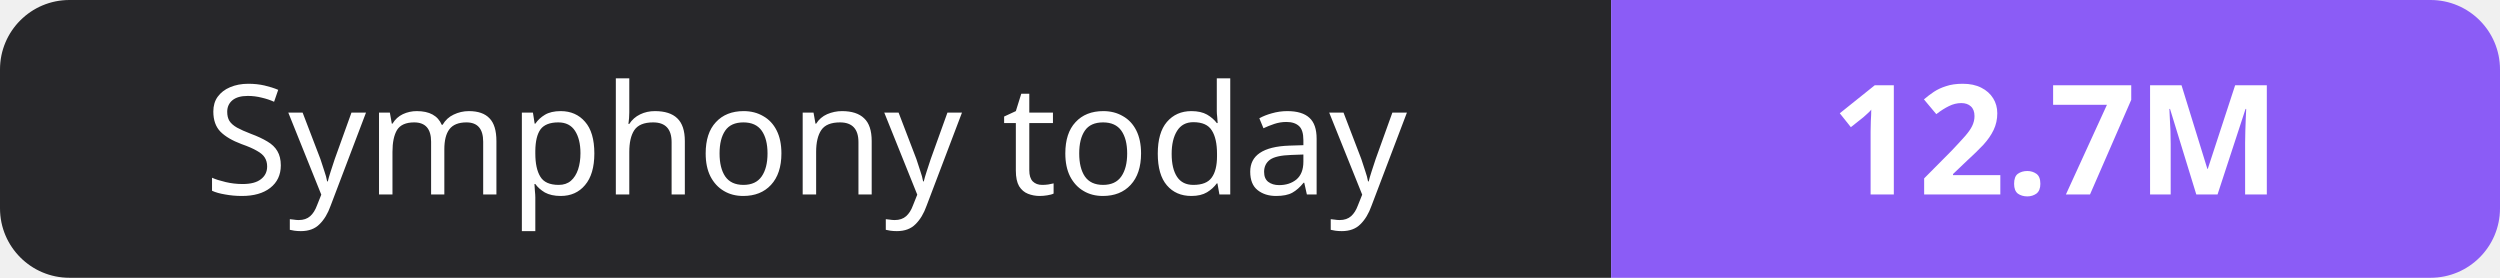
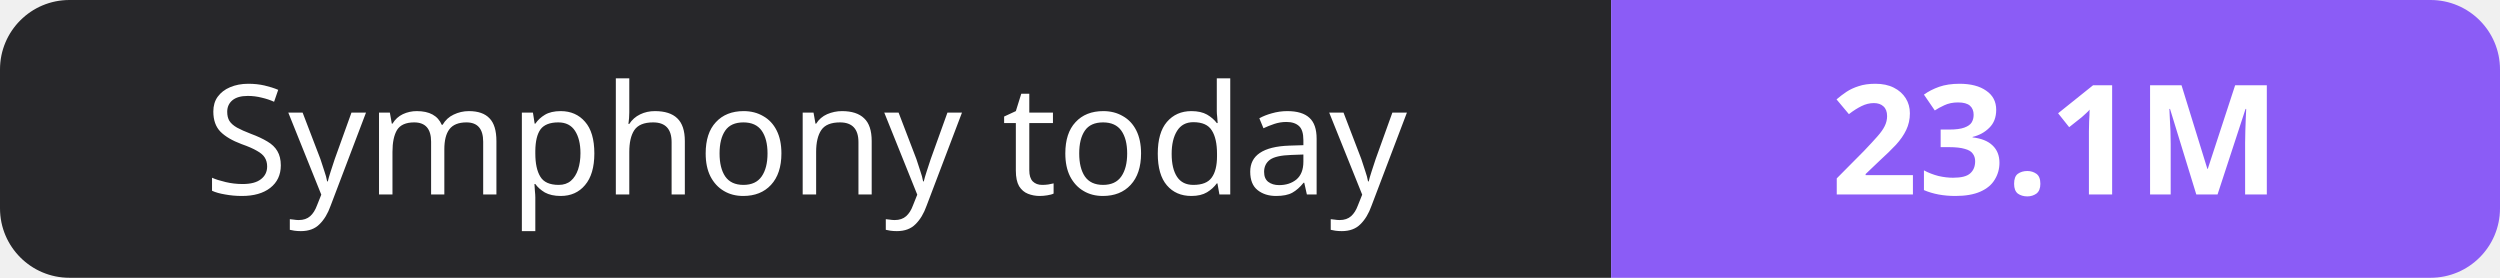
- <svg xmlns="http://www.w3.org/2000/svg" width="180" height="20" role="img" aria-label="Symphony today: 12.7M">
+ <svg xmlns="http://www.w3.org/2000/svg" width="180" height="20" role="img" aria-label="Symphony today: 23.1M">
  <clipPath id="r">
    <rect width="180" height="20" rx="5" fill="#fff" />
  </clipPath>
  <g clip-path="url(#r)">
    <rect width="116" height="20" fill="#27272a" />
    <rect x="116" width="64" height="20" fill="#8b5cf6" />
  </g>
  <g fill="#fff" text-anchor="middle" font-family="Verdana,Geneva,sans-serif" font-size="11">
    <text x="58.0" y="14">Symphony today</text>
-     <text x="148.0" y="14" font-weight="700">12.7M</text>
+     <text x="148.0" y="14" font-weight="700">23.1M</text>
  </g>
</svg>
